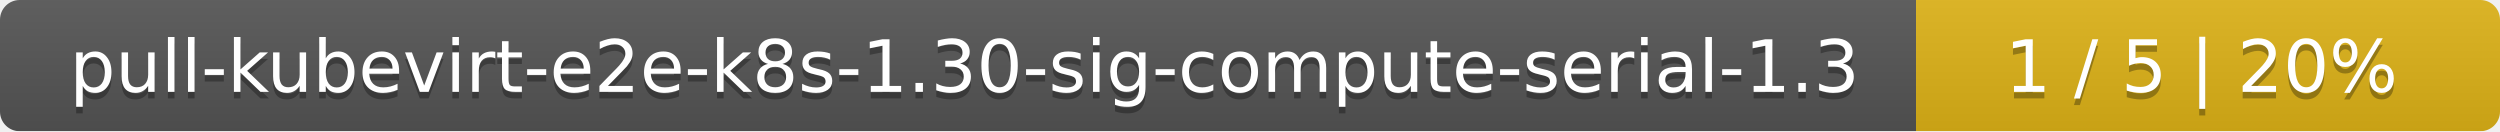
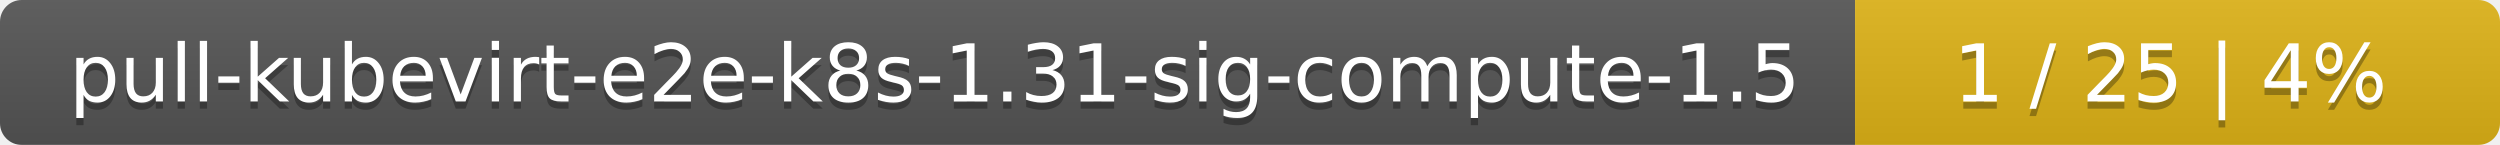
- <svg xmlns="http://www.w3.org/2000/svg" width="381" height="20">
+ <svg xmlns="http://www.w3.org/2000/svg" width="345" height="20">
  <linearGradient id="smooth" x2="0" y2="100%">
    <stop offset="0" stop-color="#bbb" stop-opacity=".1" />
    <stop offset="1" stop-opacity=".1" />
  </linearGradient>
  <mask id="round">
-     <rect width="381" height="20" rx="3" fill="#fff" />
+     <rect width="345" height="20" rx="3" fill="#fff" />
  </mask>
  <g mask="url(#round)">
-     <rect width="292" height="20" fill="#555" />
-     <rect x="292" width="89" height="20" fill="#dfb317" />
-     <rect width="381" height="20" fill="url(#smooth)" />
+     <rect width="256" height="20" fill="#555" />
+     <rect x="256" width="89" height="20" fill="#dfb317" />
+     <rect width="345" height="20" fill="url(#smooth)" />
  </g>
  <g fill="#fff" text-anchor="middle" font-family="DejaVu Sans,Verdana,Geneva,sans-serif" font-size="11">
-     <text x="147" y="15" fill="#010101" fill-opacity=".3">pull-kubevirt-e2e-k8s-1.30-sig-compute-serial-1.3</text>
-     <text x="147" y="14">pull-kubevirt-e2e-k8s-1.30-sig-compute-serial-1.3</text>
-     <text x="335.5" y="15" fill="#010101" fill-opacity=".3">1 / 5    |    20%</text>
-     <text x="335.5" y="14">1 / 5    |    20%</text>
+     <text x="129" y="15" fill="#010101" fill-opacity=".3">pull-kubevirt-e2e-k8s-1.31-sig-compute-1.5</text>
+     <text x="129" y="14">pull-kubevirt-e2e-k8s-1.31-sig-compute-1.5</text>
+     <text x="299.5" y="15" fill="#010101" fill-opacity=".3">1 / 25    |    4%</text>
+     <text x="299.5" y="14">1 / 25    |    4%</text>
  </g>
</svg>
